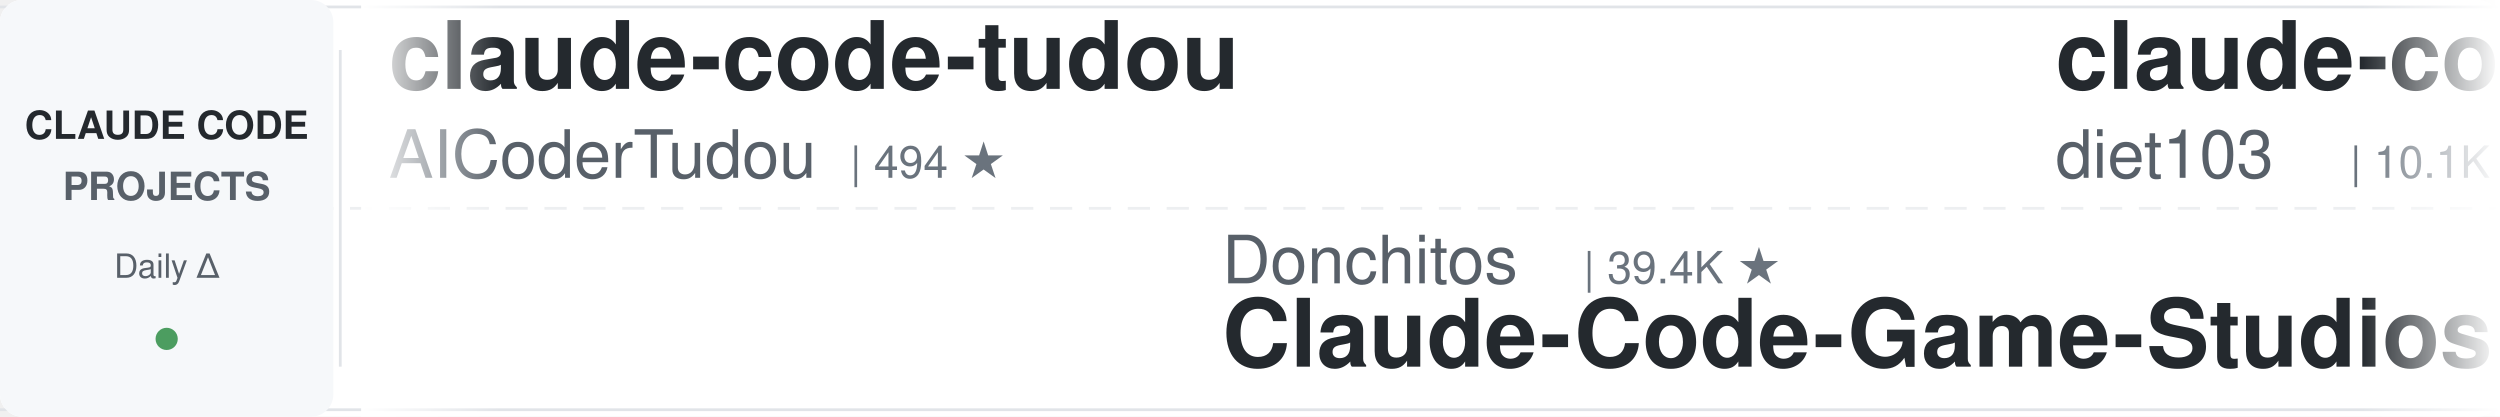
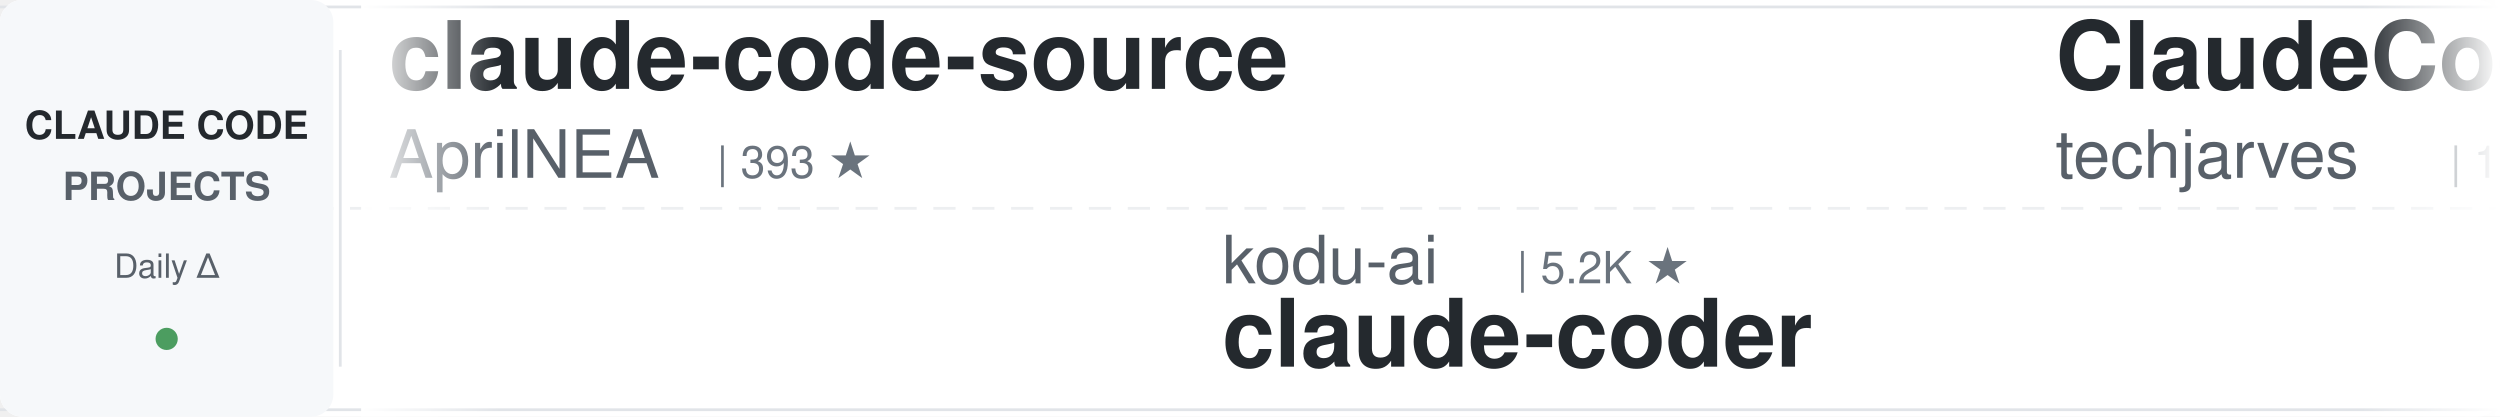
<svg xmlns="http://www.w3.org/2000/svg" width="900" height="150">
  <defs>
    <linearGradient id="leftFade" x1="0%" y1="0%" x2="100%" y2="0%">
      <stop offset="0%" style="stop-color:#ffffff;stop-opacity:1" />
      <stop offset="100%" style="stop-color:#ffffff;stop-opacity:0" />
    </linearGradient>
    <linearGradient id="rightFade" x1="0%" y1="0%" x2="100%" y2="0%">
      <stop offset="0%" style="stop-color:#ffffff;stop-opacity:0" />
      <stop offset="100%" style="stop-color:#ffffff;stop-opacity:1" />
    </linearGradient>
  </defs>
  <rect width="900" height="150" fill="#ffffff" rx="8" />
  <rect x="0" y="2" width="900" height="1" fill="#e1e4e8" />
  <rect x="0" y="147" width="900" height="1" fill="#e1e4e8" />
  <line x1="0" y1="75" x2="900" y2="75" stroke="#e1e4e8" stroke-width="1" stroke-dasharray="8 6" opacity="0.6" />
  <rect x="0" y="0" width="120" height="150" fill="#f6f8fa" rx="8" />
  <text x="60" y="50" font-family="-apple-system, BlinkMacSystemFont, 'Segoe UI', Helvetica, Arial, sans-serif" font-size="14" font-weight="600" fill="#24292e" text-anchor="middle">CLAUDE CODE</text>
  <text x="60" y="72" font-family="-apple-system, BlinkMacSystemFont, 'Segoe UI', Helvetica, Arial, sans-serif" font-size="14" font-weight="600" fill="#586069" text-anchor="middle">PROJECTS</text>
  <text x="60" y="100" font-family="-apple-system, BlinkMacSystemFont, 'Segoe UI', Helvetica, Arial, sans-serif" font-size="12" font-weight="500" fill="#586069" text-anchor="middle">Daily Δ</text>
  <circle cx="60" cy="122" r="4" fill="#22863a" opacity="0.8" />
  <rect x="122" y="18" width="1" height="114" fill="#e1e4e8" />
  <clipPath id="tickerClip">
    <rect x="130" y="0" width="770" height="150" />
  </clipPath>
  <g clip-path="url(#tickerClip)">
    <g id="tickerItems">
      <animateTransform attributeName="transform" attributeType="XML" type="translate" from="0 0" to="-3000 0" dur="54s" repeatCount="indefinite" />
      <g transform="translate(0, 0)">
-         <text x="140" y="32" font-family="-apple-system, BlinkMacSystemFont, 'Segoe UI', Helvetica, Arial, sans-serif" font-size="34" font-weight="600" fill="#24292e">claude-code-tudou</text>
-         <text x="140" y="64" font-family="-apple-system, BlinkMacSystemFont, 'Segoe UI', Helvetica, Arial, sans-serif" font-size="24" font-weight="400" fill="#586069">AICoderTudou</text>
-         <text x="306" y="64" font-family="-apple-system, BlinkMacSystemFont, 'Segoe UI', Helvetica, Arial, sans-serif" font-size="16" font-weight="500" fill="#6a737d">| 494 ★</text>
+         <text x="140" y="32" font-family="-apple-system, BlinkMacSystemFont, 'Segoe UI', Helvetica, Arial, sans-serif" font-size="34" font-weight="600" fill="#24292e">claude-code-source</text>
+         <text x="140" y="64" font-family="-apple-system, BlinkMacSystemFont, 'Segoe UI', Helvetica, Arial, sans-serif" font-size="24" font-weight="400" fill="#586069">AprilNEA</text>
+         <text x="258" y="64" font-family="-apple-system, BlinkMacSystemFont, 'Segoe UI', Helvetica, Arial, sans-serif" font-size="16" font-weight="500" fill="#6a737d">| 393 ★</text>
      </g>
      <g transform="translate(300, 0)">
+         <text x="140" y="102" font-family="-apple-system, BlinkMacSystemFont, 'Segoe UI', Helvetica, Arial, sans-serif" font-size="24" font-weight="400" fill="#586069">kodu-ai</text>
+         <text x="246" y="102" font-family="-apple-system, BlinkMacSystemFont, 'Segoe UI', Helvetica, Arial, sans-serif" font-size="16" font-weight="500" fill="#6a737d">| 5.2K ★</text>
+         <text x="140" y="132" font-family="-apple-system, BlinkMacSystemFont, 'Segoe UI', Helvetica, Arial, sans-serif" font-size="34" font-weight="600" fill="#24292e">claude-coder</text>
+       </g>
+       <g transform="translate(600, 0)">
+         <text x="140" y="32" font-family="-apple-system, BlinkMacSystemFont, 'Segoe UI', Helvetica, Arial, sans-serif" font-size="34" font-weight="600" fill="#24292e">ClaudeCode-Portable</text>
+         <text x="140" y="64" font-family="-apple-system, BlinkMacSystemFont, 'Segoe UI', Helvetica, Arial, sans-serif" font-size="24" font-weight="400" fill="#586069">techjarves</text>
+         <text x="282" y="64" font-family="-apple-system, BlinkMacSystemFont, 'Segoe UI', Helvetica, Arial, sans-serif" font-size="16" font-weight="500" fill="#6a737d">| 1.6K ★</text>
+       </g>
+       <g transform="translate(900, 0)">
+         <text x="140" y="102" font-family="-apple-system, BlinkMacSystemFont, 'Segoe UI', Helvetica, Arial, sans-serif" font-size="24" font-weight="400" fill="#586069">anthropics</text>
+         <text x="282" y="102" font-family="-apple-system, BlinkMacSystemFont, 'Segoe UI', Helvetica, Arial, sans-serif" font-size="16" font-weight="500" fill="#6a737d">| 10.0K ★</text>
+         <text x="140" y="132" font-family="-apple-system, BlinkMacSystemFont, 'Segoe UI', Helvetica, Arial, sans-serif" font-size="34" font-weight="600" fill="#24292e">claude-code-action</text>
+       </g>
+       <g transform="translate(1200, 0)">
+         <text x="140" y="32" font-family="-apple-system, BlinkMacSystemFont, 'Segoe UI', Helvetica, Arial, sans-serif" font-size="34" font-weight="600" fill="#24292e">claude_codex_bridge</text>
+         <text x="140" y="64" font-family="-apple-system, BlinkMacSystemFont, 'Segoe UI', Helvetica, Arial, sans-serif" font-size="24" font-weight="400" fill="#586069">SeemSeam</text>
+         <text x="258" y="64" font-family="-apple-system, BlinkMacSystemFont, 'Segoe UI', Helvetica, Arial, sans-serif" font-size="16" font-weight="500" fill="#6a737d">| 3.6K ★</text>
+       </g>
+       <g transform="translate(1500, 0)">
+         <text x="140" y="102" font-family="-apple-system, BlinkMacSystemFont, 'Segoe UI', Helvetica, Arial, sans-serif" font-size="24" font-weight="400" fill="#586069">VILA-Lab</text>
+         <text x="258" y="102" font-family="-apple-system, BlinkMacSystemFont, 'Segoe UI', Helvetica, Arial, sans-serif" font-size="16" font-weight="500" fill="#6a737d">| 2.2K ★</text>
+         <text x="140" y="132" font-family="-apple-system, BlinkMacSystemFont, 'Segoe UI', Helvetica, Arial, sans-serif" font-size="34" font-weight="600" fill="#24292e">Dive-into-Claude-Code</text>
+       </g>
+       <g transform="translate(1800, 0)">
+         <text x="140" y="32" font-family="-apple-system, BlinkMacSystemFont, 'Segoe UI', Helvetica, Arial, sans-serif" font-size="34" font-weight="600" fill="#24292e">claude-code-my-workflow</text>
+         <text x="140" y="64" font-family="-apple-system, BlinkMacSystemFont, 'Segoe UI', Helvetica, Arial, sans-serif" font-size="24" font-weight="400" fill="#586069">pedrohcgs</text>
+         <text x="270" y="64" font-family="-apple-system, BlinkMacSystemFont, 'Segoe UI', Helvetica, Arial, sans-serif" font-size="16" font-weight="500" fill="#6a737d">| 1.7K ★</text>
+       </g>
+       <g transform="translate(2100, 0)">
        <text x="140" y="102" font-family="-apple-system, BlinkMacSystemFont, 'Segoe UI', Helvetica, Arial, sans-serif" font-size="24" font-weight="400" fill="#586069">Donchitos</text>
-         <text x="270" y="102" font-family="-apple-system, BlinkMacSystemFont, 'Segoe UI', Helvetica, Arial, sans-serif" font-size="16" font-weight="500" fill="#6a737d">| 39.4K ★</text>
+         <text x="270" y="102" font-family="-apple-system, BlinkMacSystemFont, 'Segoe UI', Helvetica, Arial, sans-serif" font-size="16" font-weight="500" fill="#6a737d">| 39.5K ★</text>
        <text x="140" y="132" font-family="-apple-system, BlinkMacSystemFont, 'Segoe UI', Helvetica, Arial, sans-serif" font-size="34" font-weight="600" fill="#24292e">Claude-Code-Game-Studios</text>
      </g>
-       <g transform="translate(600, 0)">
-         <text x="140" y="32" font-family="-apple-system, BlinkMacSystemFont, 'Segoe UI', Helvetica, Arial, sans-serif" font-size="34" font-weight="600" fill="#24292e">claude-code-infrastructu...</text>
-         <text x="140" y="64" font-family="-apple-system, BlinkMacSystemFont, 'Segoe UI', Helvetica, Arial, sans-serif" font-size="24" font-weight="400" fill="#586069">diet103</text>
-         <text x="246" y="64" font-family="-apple-system, BlinkMacSystemFont, 'Segoe UI', Helvetica, Arial, sans-serif" font-size="16" font-weight="500" fill="#6a737d">| 10.1K ★</text>
-       </g>
-       <g transform="translate(900, 0)">
-         <text x="140" y="102" font-family="-apple-system, BlinkMacSystemFont, 'Segoe UI', Helvetica, Arial, sans-serif" font-size="24" font-weight="400" fill="#586069">Yeachan-Heo</text>
-         <text x="294" y="102" font-family="-apple-system, BlinkMacSystemFont, 'Segoe UI', Helvetica, Arial, sans-serif" font-size="16" font-weight="500" fill="#6a737d">| 40.8K ★</text>
-         <text x="140" y="132" font-family="-apple-system, BlinkMacSystemFont, 'Segoe UI', Helvetica, Arial, sans-serif" font-size="34" font-weight="600" fill="#24292e">oh-my-claudecode</text>
-       </g>
-       <g transform="translate(1200, 0)">
-         <text x="140" y="32" font-family="-apple-system, BlinkMacSystemFont, 'Segoe UI', Helvetica, Arial, sans-serif" font-size="34" font-weight="600" fill="#24292e">claude-coder</text>
-         <text x="140" y="64" font-family="-apple-system, BlinkMacSystemFont, 'Segoe UI', Helvetica, Arial, sans-serif" font-size="24" font-weight="400" fill="#586069">kodu-ai</text>
-         <text x="246" y="64" font-family="-apple-system, BlinkMacSystemFont, 'Segoe UI', Helvetica, Arial, sans-serif" font-size="16" font-weight="500" fill="#6a737d">| 5.2K ★</text>
-       </g>
-       <g transform="translate(1500, 0)">
-         <text x="140" y="102" font-family="-apple-system, BlinkMacSystemFont, 'Segoe UI', Helvetica, Arial, sans-serif" font-size="24" font-weight="400" fill="#586069">anthropics</text>
-         <text x="282" y="102" font-family="-apple-system, BlinkMacSystemFont, 'Segoe UI', Helvetica, Arial, sans-serif" font-size="16" font-weight="500" fill="#6a737d">| 1.1K ★</text>
-         <text x="140" y="132" font-family="-apple-system, BlinkMacSystemFont, 'Segoe UI', Helvetica, Arial, sans-serif" font-size="34" font-weight="600" fill="#24292e">claude-code-base-action</text>
-       </g>
-       <g transform="translate(1800, 0)">
-         <text x="140" y="32" font-family="-apple-system, BlinkMacSystemFont, 'Segoe UI', Helvetica, Arial, sans-serif" font-size="34" font-weight="600" fill="#24292e">claude-code-spec-workflo...</text>
-         <text x="140" y="64" font-family="-apple-system, BlinkMacSystemFont, 'Segoe UI', Helvetica, Arial, sans-serif" font-size="24" font-weight="400" fill="#586069">Pimzino</text>
-         <text x="246" y="64" font-family="-apple-system, BlinkMacSystemFont, 'Segoe UI', Helvetica, Arial, sans-serif" font-size="16" font-weight="500" fill="#6a737d">| 3.9K ★</text>
-       </g>
-       <g transform="translate(2100, 0)">
-         <text x="140" y="102" font-family="-apple-system, BlinkMacSystemFont, 'Segoe UI', Helvetica, Arial, sans-serif" font-size="24" font-weight="400" fill="#586069">rohitg00</text>
-         <text x="258" y="102" font-family="-apple-system, BlinkMacSystemFont, 'Segoe UI', Helvetica, Arial, sans-serif" font-size="16" font-weight="500" fill="#6a737d">| 2.8K ★</text>
-         <text x="140" y="132" font-family="-apple-system, BlinkMacSystemFont, 'Segoe UI', Helvetica, Arial, sans-serif" font-size="34" font-weight="600" fill="#24292e">awesome-claude-code-tool...</text>
-       </g>
      <g transform="translate(2400, 0)">
-         <text x="140" y="32" font-family="-apple-system, BlinkMacSystemFont, 'Segoe UI', Helvetica, Arial, sans-serif" font-size="34" font-weight="600" fill="#24292e">claude-code-guide</text>
-         <text x="140" y="64" font-family="-apple-system, BlinkMacSystemFont, 'Segoe UI', Helvetica, Arial, sans-serif" font-size="24" font-weight="400" fill="#586069">zebbern</text>
-         <text x="246" y="64" font-family="-apple-system, BlinkMacSystemFont, 'Segoe UI', Helvetica, Arial, sans-serif" font-size="16" font-weight="500" fill="#6a737d">| 4.7K ★</text>
+         <text x="140" y="32" font-family="-apple-system, BlinkMacSystemFont, 'Segoe UI', Helvetica, Arial, sans-serif" font-size="34" font-weight="600" fill="#24292e">claude-code-proxy</text>
+         <text x="140" y="64" font-family="-apple-system, BlinkMacSystemFont, 'Segoe UI', Helvetica, Arial, sans-serif" font-size="24" font-weight="400" fill="#586069">fuergaosi233</text>
+         <text x="306" y="64" font-family="-apple-system, BlinkMacSystemFont, 'Segoe UI', Helvetica, Arial, sans-serif" font-size="16" font-weight="500" fill="#6a737d">| 2.8K ★</text>
      </g>
      <g transform="translate(2700, 0)">
-         <text x="140" y="102" font-family="-apple-system, BlinkMacSystemFont, 'Segoe UI', Helvetica, Arial, sans-serif" font-size="24" font-weight="400" fill="#586069">liuup</text>
-         <text x="222" y="102" font-family="-apple-system, BlinkMacSystemFont, 'Segoe UI', Helvetica, Arial, sans-serif" font-size="16" font-weight="500" fill="#6a737d">| 4.1K ★</text>
-         <text x="140" y="132" font-family="-apple-system, BlinkMacSystemFont, 'Segoe UI', Helvetica, Arial, sans-serif" font-size="34" font-weight="600" fill="#24292e">claude-code-analysis</text>
+         <text x="140" y="102" font-family="-apple-system, BlinkMacSystemFont, 'Segoe UI', Helvetica, Arial, sans-serif" font-size="24" font-weight="400" fill="#586069">musistudio</text>
+         <text x="282" y="102" font-family="-apple-system, BlinkMacSystemFont, 'Segoe UI', Helvetica, Arial, sans-serif" font-size="16" font-weight="500" fill="#6a737d">| 38.2K ★</text>
+         <text x="140" y="132" font-family="-apple-system, BlinkMacSystemFont, 'Segoe UI', Helvetica, Arial, sans-serif" font-size="34" font-weight="600" fill="#24292e">claude-code-router</text>
      </g>
      <g transform="translate(3000, 0)">
-         <text x="140" y="32" font-family="-apple-system, BlinkMacSystemFont, 'Segoe UI', Helvetica, Arial, sans-serif" font-size="34" font-weight="600" fill="#24292e">claude-code-tudou</text>
-         <text x="140" y="64" font-family="-apple-system, BlinkMacSystemFont, 'Segoe UI', Helvetica, Arial, sans-serif" font-size="24" font-weight="400" fill="#586069">AICoderTudou</text>
-         <text x="306" y="64" font-family="-apple-system, BlinkMacSystemFont, 'Segoe UI', Helvetica, Arial, sans-serif" font-size="16" font-weight="500" fill="#6a737d">| 494 ★</text>
+         <text x="140" y="32" font-family="-apple-system, BlinkMacSystemFont, 'Segoe UI', Helvetica, Arial, sans-serif" font-size="34" font-weight="600" fill="#24292e">claude-code-source</text>
+         <text x="140" y="64" font-family="-apple-system, BlinkMacSystemFont, 'Segoe UI', Helvetica, Arial, sans-serif" font-size="24" font-weight="400" fill="#586069">AprilNEA</text>
+         <text x="258" y="64" font-family="-apple-system, BlinkMacSystemFont, 'Segoe UI', Helvetica, Arial, sans-serif" font-size="16" font-weight="500" fill="#6a737d">| 393 ★</text>
      </g>
      <g transform="translate(3300, 0)">
-         <text x="140" y="102" font-family="-apple-system, BlinkMacSystemFont, 'Segoe UI', Helvetica, Arial, sans-serif" font-size="24" font-weight="400" fill="#586069">Donchitos</text>
-         <text x="270" y="102" font-family="-apple-system, BlinkMacSystemFont, 'Segoe UI', Helvetica, Arial, sans-serif" font-size="16" font-weight="500" fill="#6a737d">| 39.4K ★</text>
-         <text x="140" y="132" font-family="-apple-system, BlinkMacSystemFont, 'Segoe UI', Helvetica, Arial, sans-serif" font-size="34" font-weight="600" fill="#24292e">Claude-Code-Game-Studios</text>
+         <text x="140" y="102" font-family="-apple-system, BlinkMacSystemFont, 'Segoe UI', Helvetica, Arial, sans-serif" font-size="24" font-weight="400" fill="#586069">kodu-ai</text>
+         <text x="246" y="102" font-family="-apple-system, BlinkMacSystemFont, 'Segoe UI', Helvetica, Arial, sans-serif" font-size="16" font-weight="500" fill="#6a737d">| 5.2K ★</text>
+         <text x="140" y="132" font-family="-apple-system, BlinkMacSystemFont, 'Segoe UI', Helvetica, Arial, sans-serif" font-size="34" font-weight="600" fill="#24292e">claude-coder</text>
      </g>
      <g transform="translate(3600, 0)">
-         <text x="140" y="32" font-family="-apple-system, BlinkMacSystemFont, 'Segoe UI', Helvetica, Arial, sans-serif" font-size="34" font-weight="600" fill="#24292e">claude-code-infrastructu...</text>
-         <text x="140" y="64" font-family="-apple-system, BlinkMacSystemFont, 'Segoe UI', Helvetica, Arial, sans-serif" font-size="24" font-weight="400" fill="#586069">diet103</text>
-         <text x="246" y="64" font-family="-apple-system, BlinkMacSystemFont, 'Segoe UI', Helvetica, Arial, sans-serif" font-size="16" font-weight="500" fill="#6a737d">| 10.1K ★</text>
+         <text x="140" y="32" font-family="-apple-system, BlinkMacSystemFont, 'Segoe UI', Helvetica, Arial, sans-serif" font-size="34" font-weight="600" fill="#24292e">ClaudeCode-Portable</text>
+         <text x="140" y="64" font-family="-apple-system, BlinkMacSystemFont, 'Segoe UI', Helvetica, Arial, sans-serif" font-size="24" font-weight="400" fill="#586069">techjarves</text>
+         <text x="282" y="64" font-family="-apple-system, BlinkMacSystemFont, 'Segoe UI', Helvetica, Arial, sans-serif" font-size="16" font-weight="500" fill="#6a737d">| 1.6K ★</text>
      </g>
      <g transform="translate(3900, 0)">
-         <text x="140" y="102" font-family="-apple-system, BlinkMacSystemFont, 'Segoe UI', Helvetica, Arial, sans-serif" font-size="24" font-weight="400" fill="#586069">Yeachan-Heo</text>
-         <text x="294" y="102" font-family="-apple-system, BlinkMacSystemFont, 'Segoe UI', Helvetica, Arial, sans-serif" font-size="16" font-weight="500" fill="#6a737d">| 40.8K ★</text>
-         <text x="140" y="132" font-family="-apple-system, BlinkMacSystemFont, 'Segoe UI', Helvetica, Arial, sans-serif" font-size="34" font-weight="600" fill="#24292e">oh-my-claudecode</text>
+         <text x="140" y="102" font-family="-apple-system, BlinkMacSystemFont, 'Segoe UI', Helvetica, Arial, sans-serif" font-size="24" font-weight="400" fill="#586069">anthropics</text>
+         <text x="282" y="102" font-family="-apple-system, BlinkMacSystemFont, 'Segoe UI', Helvetica, Arial, sans-serif" font-size="16" font-weight="500" fill="#6a737d">| 10.0K ★</text>
+         <text x="140" y="132" font-family="-apple-system, BlinkMacSystemFont, 'Segoe UI', Helvetica, Arial, sans-serif" font-size="34" font-weight="600" fill="#24292e">claude-code-action</text>
      </g>
    </g>
  </g>
  <rect x="130" y="0" width="50" height="150" fill="url(#leftFade)" />
  <rect x="850" y="0" width="50" height="150" fill="url(#rightFade)" />
</svg>
